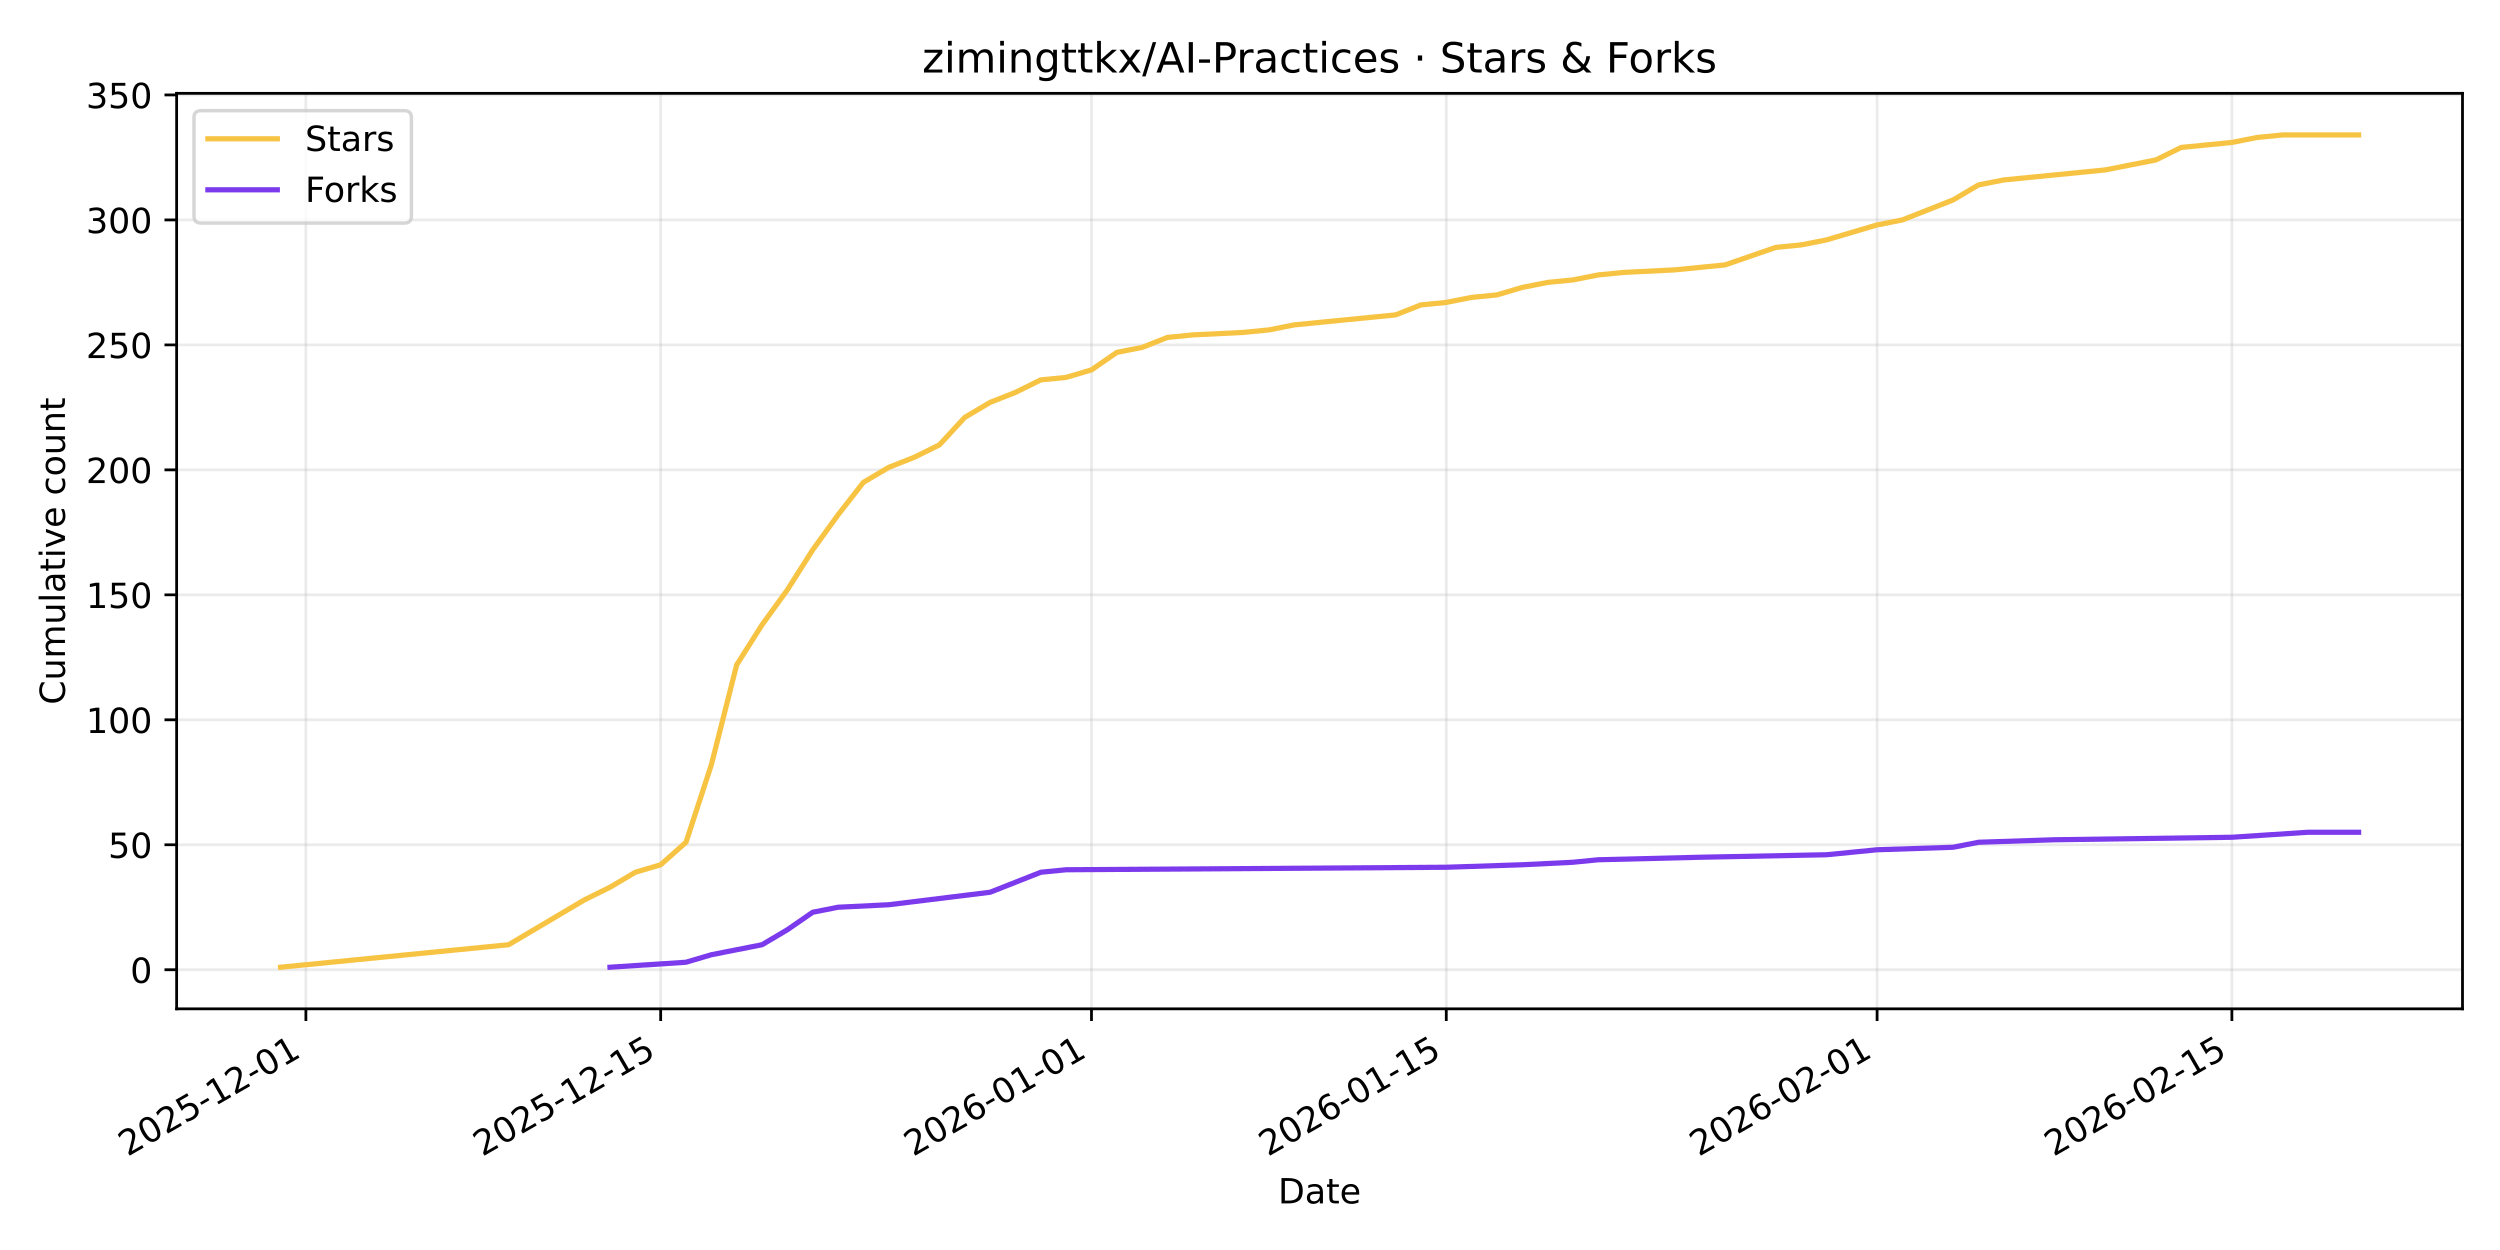
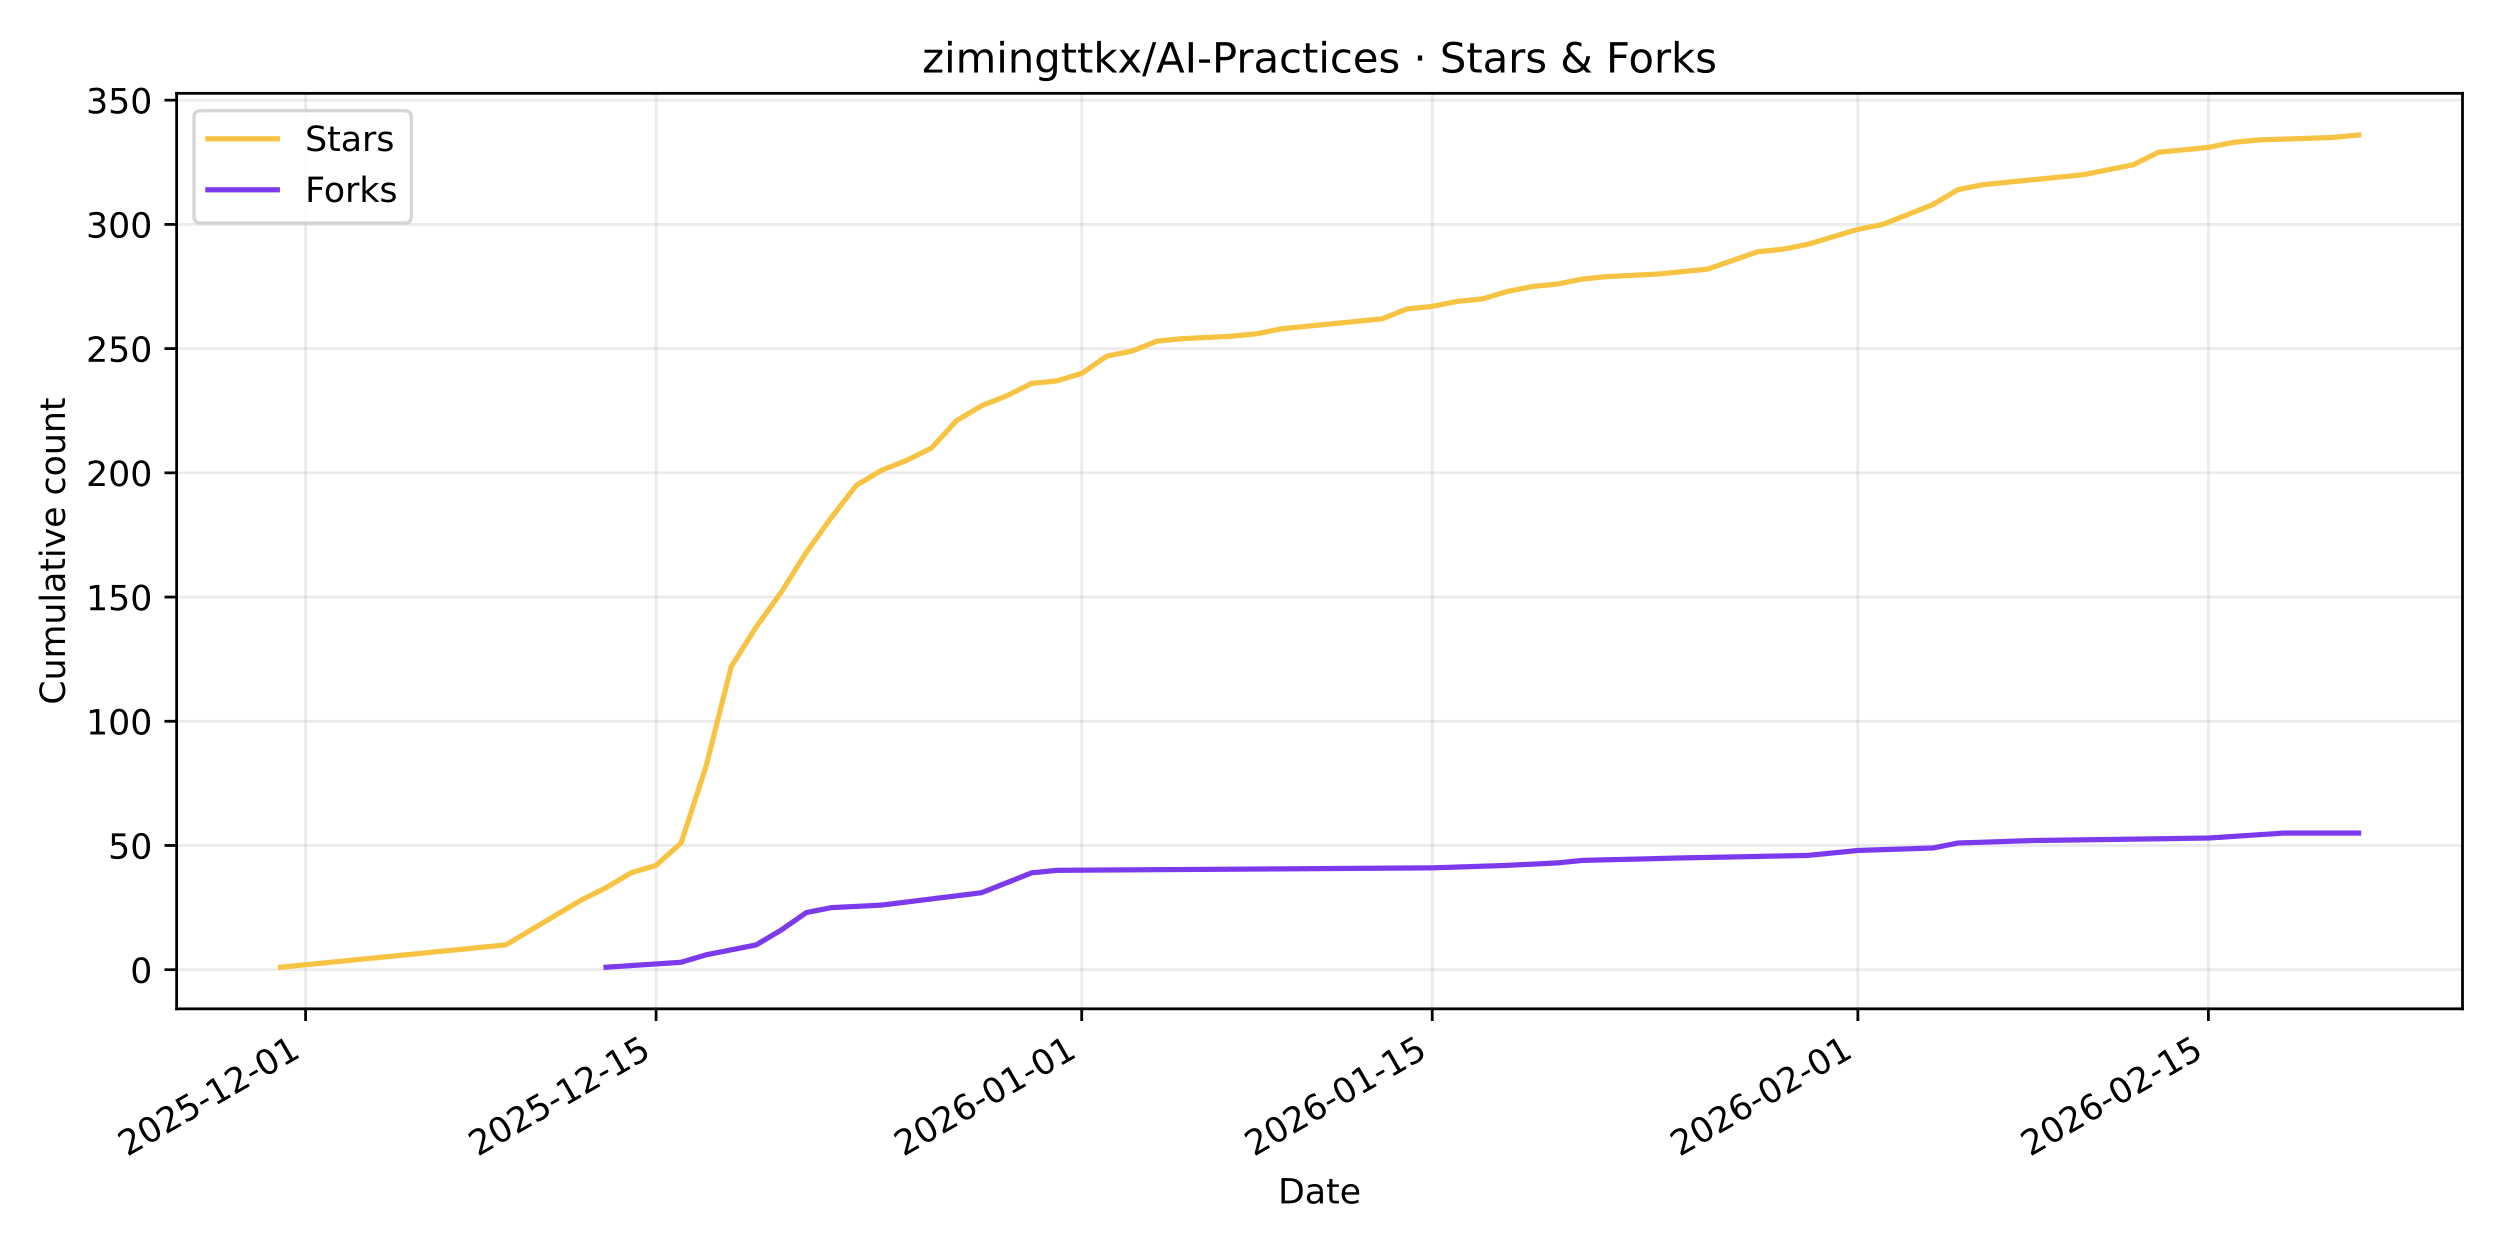
<svg xmlns="http://www.w3.org/2000/svg" xmlns:xlink="http://www.w3.org/1999/xlink" width="720pt" height="360pt" viewBox="0 0 720 360" version="1.1">
  <defs>
    <style type="text/css">*{stroke-linejoin: round; stroke-linecap: butt}</style>
  </defs>
  <g id="figure_1">
    <g id="patch_1">
      <path d="M 0 360  L 720 360  L 720 0  L 0 0  z " style="fill: #ffffff" />
    </g>
    <g id="axes_1">
      <g id="patch_2">
        <path d="M 50.87 290.545  L 709.2 290.545  L 709.2 26.88  L 50.87 26.88  z " style="fill: #ffffff" />
      </g>
      <g id="matplotlib.axis_1">
        <g id="xtick_1">
          <g id="line2d_1">
-             <path d="M 88.093 290.545  L 88.093 26.88  " clip-path="url(#pdc4b7990d6)" style="fill: none; stroke: #b0b0b0; stroke-opacity: 0.25; stroke-width: 0.8; stroke-linecap: square" />
+             <path d="M 88.005 290.545  L 88.005 26.88  " clip-path="url(#p6cd4d1881d)" style="fill: none; stroke: #b0b0b0; stroke-opacity: 0.25; stroke-width: 0.8; stroke-linecap: square" />
          </g>
          <g id="line2d_2">
            <defs>
-               <path id="m913121ca14" d="M 0 0  L 0 3.5  " style="stroke: #000000; stroke-width: 0.8" />
+               <path id="m846913c214" d="M 0 0  L 0 3.5  " style="stroke: #000000; stroke-width: 0.8" />
            </defs>
            <g>
-               <use xlink:href="#m913121ca14" x="88.093" y="290.545" style="stroke: #000000; stroke-width: 0.8" />
+               <use xlink:href="#m846913c214" x="88.005" y="290.545" style="stroke: #000000; stroke-width: 0.8" />
            </g>
          </g>
          <g id="text_1">
-             <g transform="translate(36.7232 333.1837) rotate(-30) scale(0.1 -0.1)">
+             <g transform="translate(36.63526 333.1837) rotate(-30) scale(0.1 -0.1)">
              <defs>
                <path id="DejaVuSans-32" d="M 1228 531  L 3431 531  L 3431 0  L 469 0  L 469 531  Q 828 903 1448 1529  Q 2069 2156 2228 2338  Q 2531 2678 2651 2914  Q 2772 3150 2772 3378  Q 2772 3750 2511 3984  Q 2250 4219 1831 4219  Q 1534 4219 1204 4116  Q 875 4013 500 3803  L 500 4441  Q 881 4594 1212 4672  Q 1544 4750 1819 4750  Q 2544 4750 2975 4387  Q 3406 4025 3406 3419  Q 3406 3131 3298 2873  Q 3191 2616 2906 2266  Q 2828 2175 2409 1742  Q 1991 1309 1228 531  z " transform="scale(0.015625)" />
                <path id="DejaVuSans-30" d="M 2034 4250  Q 1547 4250 1301 3770  Q 1056 3291 1056 2328  Q 1056 1369 1301 889  Q 1547 409 2034 409  Q 2525 409 2770 889  Q 3016 1369 3016 2328  Q 3016 3291 2770 3770  Q 2525 4250 2034 4250  z M 2034 4750  Q 2819 4750 3233 4129  Q 3647 3509 3647 2328  Q 3647 1150 3233 529  Q 2819 -91 2034 -91  Q 1250 -91 836 529  Q 422 1150 422 2328  Q 422 3509 836 4129  Q 1250 4750 2034 4750  z " transform="scale(0.015625)" />
                <path id="DejaVuSans-35" d="M 691 4666  L 3169 4666  L 3169 4134  L 1269 4134  L 1269 2991  Q 1406 3038 1543 3061  Q 1681 3084 1819 3084  Q 2600 3084 3056 2656  Q 3513 2228 3513 1497  Q 3513 744 3044 326  Q 2575 -91 1722 -91  Q 1428 -91 1123 -41  Q 819 9 494 109  L 494 744  Q 775 591 1075 516  Q 1375 441 1709 441  Q 2250 441 2565 725  Q 2881 1009 2881 1497  Q 2881 1984 2565 2268  Q 2250 2553 1709 2553  Q 1456 2553 1204 2497  Q 953 2441 691 2322  L 691 4666  z " transform="scale(0.015625)" />
                <path id="DejaVuSans-2d" d="M 313 2009  L 1997 2009  L 1997 1497  L 313 1497  L 313 2009  z " transform="scale(0.015625)" />
                <path id="DejaVuSans-31" d="M 794 531  L 1825 531  L 1825 4091  L 703 3866  L 703 4441  L 1819 4666  L 2450 4666  L 2450 531  L 3481 531  L 3481 0  L 794 0  L 794 531  z " transform="scale(0.015625)" />
              </defs>
              <use xlink:href="#DejaVuSans-32" />
              <use xlink:href="#DejaVuSans-30" transform="translate(63.62305 0)" />
              <use xlink:href="#DejaVuSans-32" transform="translate(127.2461 0)" />
              <use xlink:href="#DejaVuSans-35" transform="translate(190.8691 0)" />
              <use xlink:href="#DejaVuSans-2d" transform="translate(254.4922 0)" />
              <use xlink:href="#DejaVuSans-31" transform="translate(290.5762 0)" />
              <use xlink:href="#DejaVuSans-32" transform="translate(354.1992 0)" />
              <use xlink:href="#DejaVuSans-2d" transform="translate(417.8223 0)" />
              <use xlink:href="#DejaVuSans-30" transform="translate(453.9062 0)" />
              <use xlink:href="#DejaVuSans-31" transform="translate(517.5293 0)" />
            </g>
          </g>
        </g>
        <g id="xtick_2">
          <g id="line2d_3">
-             <path d="M 190.272 290.545  L 190.272 26.88  " clip-path="url(#pdc4b7990d6)" style="fill: none; stroke: #b0b0b0; stroke-opacity: 0.25; stroke-width: 0.8; stroke-linecap: square" />
+             <path d="M 188.953 290.545  L 188.953 26.88  " clip-path="url(#p6cd4d1881d)" style="fill: none; stroke: #b0b0b0; stroke-opacity: 0.25; stroke-width: 0.8; stroke-linecap: square" />
          </g>
          <g id="line2d_4">
            <g>
-               <use xlink:href="#m913121ca14" x="190.272" y="290.545" style="stroke: #000000; stroke-width: 0.8" />
+               <use xlink:href="#m846913c214" x="188.953" y="290.545" style="stroke: #000000; stroke-width: 0.8" />
            </g>
          </g>
          <g id="text_2">
-             <g transform="translate(138.903 333.1837) rotate(-30) scale(0.1 -0.1)">
+             <g transform="translate(137.584 333.1837) rotate(-30) scale(0.1 -0.1)">
              <use xlink:href="#DejaVuSans-32" />
              <use xlink:href="#DejaVuSans-30" transform="translate(63.62305 0)" />
              <use xlink:href="#DejaVuSans-32" transform="translate(127.2461 0)" />
              <use xlink:href="#DejaVuSans-35" transform="translate(190.8691 0)" />
              <use xlink:href="#DejaVuSans-2d" transform="translate(254.4922 0)" />
              <use xlink:href="#DejaVuSans-31" transform="translate(290.5762 0)" />
              <use xlink:href="#DejaVuSans-32" transform="translate(354.1992 0)" />
              <use xlink:href="#DejaVuSans-2d" transform="translate(417.8223 0)" />
              <use xlink:href="#DejaVuSans-31" transform="translate(453.9062 0)" />
              <use xlink:href="#DejaVuSans-35" transform="translate(517.5293 0)" />
            </g>
          </g>
        </g>
        <g id="xtick_3">
          <g id="line2d_5">
-             <path d="M 314.348 290.545  L 314.348 26.88  " clip-path="url(#pdc4b7990d6)" style="fill: none; stroke: #b0b0b0; stroke-opacity: 0.25; stroke-width: 0.8; stroke-linecap: square" />
+             <path d="M 311.534 290.545  L 311.534 26.88  " clip-path="url(#p6cd4d1881d)" style="fill: none; stroke: #b0b0b0; stroke-opacity: 0.25; stroke-width: 0.8; stroke-linecap: square" />
          </g>
          <g id="line2d_6">
            <g>
-               <use xlink:href="#m913121ca14" x="314.348" y="290.545" style="stroke: #000000; stroke-width: 0.8" />
+               <use xlink:href="#m846913c214" x="311.534" y="290.545" style="stroke: #000000; stroke-width: 0.8" />
            </g>
          </g>
          <g id="text_3">
-             <g transform="translate(262.9785 333.1837) rotate(-30) scale(0.1 -0.1)">
+             <g transform="translate(260.1646 333.1837) rotate(-30) scale(0.1 -0.1)">
              <defs>
                <path id="DejaVuSans-36" d="M 2113 2584  Q 1688 2584 1439 2293  Q 1191 2003 1191 1497  Q 1191 994 1439 701  Q 1688 409 2113 409  Q 2538 409 2786 701  Q 3034 994 3034 1497  Q 3034 2003 2786 2293  Q 2538 2584 2113 2584  z M 3366 4563  L 3366 3988  Q 3128 4100 2886 4159  Q 2644 4219 2406 4219  Q 1781 4219 1451 3797  Q 1122 3375 1075 2522  Q 1259 2794 1537 2939  Q 1816 3084 2150 3084  Q 2853 3084 3261 2657  Q 3669 2231 3669 1497  Q 3669 778 3244 343  Q 2819 -91 2113 -91  Q 1303 -91 875 529  Q 447 1150 447 2328  Q 447 3434 972 4092  Q 1497 4750 2381 4750  Q 2619 4750 2861 4703  Q 3103 4656 3366 4563  z " transform="scale(0.015625)" />
              </defs>
              <use xlink:href="#DejaVuSans-32" />
              <use xlink:href="#DejaVuSans-30" transform="translate(63.62305 0)" />
              <use xlink:href="#DejaVuSans-32" transform="translate(127.2461 0)" />
              <use xlink:href="#DejaVuSans-36" transform="translate(190.8691 0)" />
              <use xlink:href="#DejaVuSans-2d" transform="translate(254.4922 0)" />
              <use xlink:href="#DejaVuSans-30" transform="translate(290.5762 0)" />
              <use xlink:href="#DejaVuSans-31" transform="translate(354.1992 0)" />
              <use xlink:href="#DejaVuSans-2d" transform="translate(417.8223 0)" />
              <use xlink:href="#DejaVuSans-30" transform="translate(453.9062 0)" />
              <use xlink:href="#DejaVuSans-31" transform="translate(517.5293 0)" />
            </g>
          </g>
        </g>
        <g id="xtick_4">
          <g id="line2d_7">
-             <path d="M 416.528 290.545  L 416.528 26.88  " clip-path="url(#pdc4b7990d6)" style="fill: none; stroke: #b0b0b0; stroke-opacity: 0.25; stroke-width: 0.8; stroke-linecap: square" />
+             <path d="M 412.483 290.545  L 412.483 26.88  " clip-path="url(#p6cd4d1881d)" style="fill: none; stroke: #b0b0b0; stroke-opacity: 0.25; stroke-width: 0.8; stroke-linecap: square" />
          </g>
          <g id="line2d_8">
            <g>
-               <use xlink:href="#m913121ca14" x="416.528" y="290.545" style="stroke: #000000; stroke-width: 0.8" />
+               <use xlink:href="#m846913c214" x="412.483" y="290.545" style="stroke: #000000; stroke-width: 0.8" />
            </g>
          </g>
          <g id="text_4">
-             <g transform="translate(365.1583 333.1837) rotate(-30) scale(0.1 -0.1)">
+             <g transform="translate(361.1134 333.1837) rotate(-30) scale(0.1 -0.1)">
              <use xlink:href="#DejaVuSans-32" />
              <use xlink:href="#DejaVuSans-30" transform="translate(63.62305 0)" />
              <use xlink:href="#DejaVuSans-32" transform="translate(127.2461 0)" />
              <use xlink:href="#DejaVuSans-36" transform="translate(190.8691 0)" />
              <use xlink:href="#DejaVuSans-2d" transform="translate(254.4922 0)" />
              <use xlink:href="#DejaVuSans-30" transform="translate(290.5762 0)" />
              <use xlink:href="#DejaVuSans-31" transform="translate(354.1992 0)" />
              <use xlink:href="#DejaVuSans-2d" transform="translate(417.8223 0)" />
              <use xlink:href="#DejaVuSans-31" transform="translate(453.9062 0)" />
              <use xlink:href="#DejaVuSans-35" transform="translate(517.5293 0)" />
            </g>
          </g>
        </g>
        <g id="xtick_5">
          <g id="line2d_9">
-             <path d="M 540.603 290.545  L 540.603 26.88  " clip-path="url(#pdc4b7990d6)" style="fill: none; stroke: #b0b0b0; stroke-opacity: 0.25; stroke-width: 0.8; stroke-linecap: square" />
+             <path d="M 535.063 290.545  L 535.063 26.88  " clip-path="url(#p6cd4d1881d)" style="fill: none; stroke: #b0b0b0; stroke-opacity: 0.25; stroke-width: 0.8; stroke-linecap: square" />
          </g>
          <g id="line2d_10">
            <g>
-               <use xlink:href="#m913121ca14" x="540.603" y="290.545" style="stroke: #000000; stroke-width: 0.8" />
+               <use xlink:href="#m846913c214" x="535.063" y="290.545" style="stroke: #000000; stroke-width: 0.8" />
            </g>
          </g>
          <g id="text_5">
-             <g transform="translate(489.2338 333.1837) rotate(-30) scale(0.1 -0.1)">
+             <g transform="translate(483.694 333.1837) rotate(-30) scale(0.1 -0.1)">
              <use xlink:href="#DejaVuSans-32" />
              <use xlink:href="#DejaVuSans-30" transform="translate(63.62305 0)" />
              <use xlink:href="#DejaVuSans-32" transform="translate(127.2461 0)" />
              <use xlink:href="#DejaVuSans-36" transform="translate(190.8691 0)" />
              <use xlink:href="#DejaVuSans-2d" transform="translate(254.4922 0)" />
              <use xlink:href="#DejaVuSans-30" transform="translate(290.5762 0)" />
              <use xlink:href="#DejaVuSans-32" transform="translate(354.1992 0)" />
              <use xlink:href="#DejaVuSans-2d" transform="translate(417.8223 0)" />
              <use xlink:href="#DejaVuSans-30" transform="translate(453.9062 0)" />
              <use xlink:href="#DejaVuSans-31" transform="translate(517.5293 0)" />
            </g>
          </g>
        </g>
        <g id="xtick_6">
          <g id="line2d_11">
-             <path d="M 642.783 290.545  L 642.783 26.88  " clip-path="url(#pdc4b7990d6)" style="fill: none; stroke: #b0b0b0; stroke-opacity: 0.25; stroke-width: 0.8; stroke-linecap: square" />
+             <path d="M 636.012 290.545  L 636.012 26.88  " clip-path="url(#p6cd4d1881d)" style="fill: none; stroke: #b0b0b0; stroke-opacity: 0.25; stroke-width: 0.8; stroke-linecap: square" />
          </g>
          <g id="line2d_12">
            <g>
-               <use xlink:href="#m913121ca14" x="642.783" y="290.545" style="stroke: #000000; stroke-width: 0.8" />
+               <use xlink:href="#m846913c214" x="636.012" y="290.545" style="stroke: #000000; stroke-width: 0.8" />
            </g>
          </g>
          <g id="text_6">
-             <g transform="translate(591.4137 333.1837) rotate(-30) scale(0.1 -0.1)">
+             <g transform="translate(584.6427 333.1837) rotate(-30) scale(0.1 -0.1)">
              <use xlink:href="#DejaVuSans-32" />
              <use xlink:href="#DejaVuSans-30" transform="translate(63.62305 0)" />
              <use xlink:href="#DejaVuSans-32" transform="translate(127.2461 0)" />
              <use xlink:href="#DejaVuSans-36" transform="translate(190.8691 0)" />
              <use xlink:href="#DejaVuSans-2d" transform="translate(254.4922 0)" />
              <use xlink:href="#DejaVuSans-30" transform="translate(290.5762 0)" />
              <use xlink:href="#DejaVuSans-32" transform="translate(354.1992 0)" />
              <use xlink:href="#DejaVuSans-2d" transform="translate(417.8223 0)" />
              <use xlink:href="#DejaVuSans-31" transform="translate(453.9062 0)" />
              <use xlink:href="#DejaVuSans-35" transform="translate(517.5293 0)" />
            </g>
          </g>
        </g>
        <g id="text_7">
          <g transform="translate(368.0842 346.5832) scale(0.1 -0.1)">
            <defs>
              <path id="DejaVuSans-44" d="M 1259 4147  L 1259 519  L 2022 519  Q 2988 519 3436 956  Q 3884 1394 3884 2338  Q 3884 3275 3436 3711  Q 2988 4147 2022 4147  L 1259 4147  z M 628 4666  L 1925 4666  Q 3281 4666 3915 4102  Q 4550 3538 4550 2338  Q 4550 1131 3912 565  Q 3275 0 1925 0  L 628 0  L 628 4666  z " transform="scale(0.015625)" />
              <path id="DejaVuSans-61" d="M 2194 1759  Q 1497 1759 1228 1600  Q 959 1441 959 1056  Q 959 750 1161 570  Q 1363 391 1709 391  Q 2188 391 2477 730  Q 2766 1069 2766 1631  L 2766 1759  L 2194 1759  z M 3341 1997  L 3341 0  L 2766 0  L 2766 531  Q 2569 213 2275 61  Q 1981 -91 1556 -91  Q 1019 -91 701 211  Q 384 513 384 1019  Q 384 1609 779 1909  Q 1175 2209 1959 2209  L 2766 2209  L 2766 2266  Q 2766 2663 2505 2880  Q 2244 3097 1772 3097  Q 1472 3097 1187 3025  Q 903 2953 641 2809  L 641 3341  Q 956 3463 1253 3523  Q 1550 3584 1831 3584  Q 2591 3584 2966 3190  Q 3341 2797 3341 1997  z " transform="scale(0.015625)" />
              <path id="DejaVuSans-74" d="M 1172 4494  L 1172 3500  L 2356 3500  L 2356 3053  L 1172 3053  L 1172 1153  Q 1172 725 1289 603  Q 1406 481 1766 481  L 2356 481  L 2356 0  L 1766 0  Q 1100 0 847 248  Q 594 497 594 1153  L 594 3053  L 172 3053  L 172 3500  L 594 3500  L 594 4494  L 1172 4494  z " transform="scale(0.015625)" />
              <path id="DejaVuSans-65" d="M 3597 1894  L 3597 1613  L 953 1613  Q 991 1019 1311 708  Q 1631 397 2203 397  Q 2534 397 2845 478  Q 3156 559 3463 722  L 3463 178  Q 3153 47 2828 -22  Q 2503 -91 2169 -91  Q 1331 -91 842 396  Q 353 884 353 1716  Q 353 2575 817 3079  Q 1281 3584 2069 3584  Q 2775 3584 3186 3129  Q 3597 2675 3597 1894  z M 3022 2063  Q 3016 2534 2758 2815  Q 2500 3097 2075 3097  Q 1594 3097 1305 2825  Q 1016 2553 972 2059  L 3022 2063  z " transform="scale(0.015625)" />
            </defs>
            <use xlink:href="#DejaVuSans-44" />
            <use xlink:href="#DejaVuSans-61" transform="translate(77.00195 0)" />
            <use xlink:href="#DejaVuSans-74" transform="translate(138.2812 0)" />
            <use xlink:href="#DejaVuSans-65" transform="translate(177.4902 0)" />
          </g>
        </g>
      </g>
      <g id="matplotlib.axis_2">
        <g id="ytick_1">
          <g id="line2d_13">
-             <path d="M 50.87 279.28  L 709.2 279.28  " clip-path="url(#pdc4b7990d6)" style="fill: none; stroke: #b0b0b0; stroke-opacity: 0.25; stroke-width: 0.8; stroke-linecap: square" />
+             <path d="M 50.87 279.276  L 709.2 279.276  " clip-path="url(#p6cd4d1881d)" style="fill: none; stroke: #b0b0b0; stroke-opacity: 0.25; stroke-width: 0.8; stroke-linecap: square" />
          </g>
          <g id="line2d_14">
            <defs>
-               <path id="mefc7deb203" d="M 0 0  L -3.5 0  " style="stroke: #000000; stroke-width: 0.8" />
+               <path id="m0757a64e01" d="M 0 0  L -3.5 0  " style="stroke: #000000; stroke-width: 0.8" />
            </defs>
            <g>
-               <use xlink:href="#mefc7deb203" x="50.87" y="279.28" style="stroke: #000000; stroke-width: 0.8" />
+               <use xlink:href="#m0757a64e01" x="50.87" y="279.276" style="stroke: #000000; stroke-width: 0.8" />
            </g>
          </g>
          <g id="text_8">
-             <g transform="translate(37.5075 283.0797) scale(0.1 -0.1)">
+             <g transform="translate(37.5075 283.0754) scale(0.1 -0.1)">
              <use xlink:href="#DejaVuSans-30" />
            </g>
          </g>
        </g>
        <g id="ytick_2">
          <g id="line2d_15">
-             <path d="M 50.87 243.29  L 709.2 243.29  " clip-path="url(#pdc4b7990d6)" style="fill: none; stroke: #b0b0b0; stroke-opacity: 0.25; stroke-width: 0.8; stroke-linecap: square" />
+             <path d="M 50.87 243.501  L 709.2 243.501  " clip-path="url(#p6cd4d1881d)" style="fill: none; stroke: #b0b0b0; stroke-opacity: 0.25; stroke-width: 0.8; stroke-linecap: square" />
          </g>
          <g id="line2d_16">
            <g>
-               <use xlink:href="#mefc7deb203" x="50.87" y="243.29" style="stroke: #000000; stroke-width: 0.8" />
+               <use xlink:href="#m0757a64e01" x="50.87" y="243.501" style="stroke: #000000; stroke-width: 0.8" />
            </g>
          </g>
          <g id="text_9">
-             <g transform="translate(31.145 247.0893) scale(0.1 -0.1)">
+             <g transform="translate(31.145 247.2999) scale(0.1 -0.1)">
              <use xlink:href="#DejaVuSans-35" />
              <use xlink:href="#DejaVuSans-30" transform="translate(63.62305 0)" />
            </g>
          </g>
        </g>
        <g id="ytick_3">
          <g id="line2d_17">
-             <path d="M 50.87 207.3  L 709.2 207.3  " clip-path="url(#pdc4b7990d6)" style="fill: none; stroke: #b0b0b0; stroke-opacity: 0.25; stroke-width: 0.8; stroke-linecap: square" />
+             <path d="M 50.87 207.725  L 709.2 207.725  " clip-path="url(#p6cd4d1881d)" style="fill: none; stroke: #b0b0b0; stroke-opacity: 0.25; stroke-width: 0.8; stroke-linecap: square" />
          </g>
          <g id="line2d_18">
            <g>
-               <use xlink:href="#mefc7deb203" x="50.87" y="207.3" style="stroke: #000000; stroke-width: 0.8" />
+               <use xlink:href="#m0757a64e01" x="50.87" y="207.725" style="stroke: #000000; stroke-width: 0.8" />
            </g>
          </g>
          <g id="text_10">
-             <g transform="translate(24.7825 211.099) scale(0.1 -0.1)">
+             <g transform="translate(24.7825 211.5244) scale(0.1 -0.1)">
              <use xlink:href="#DejaVuSans-31" />
              <use xlink:href="#DejaVuSans-30" transform="translate(63.62305 0)" />
              <use xlink:href="#DejaVuSans-30" transform="translate(127.2461 0)" />
            </g>
          </g>
        </g>
        <g id="ytick_4">
          <g id="line2d_19">
-             <path d="M 50.87 171.309  L 709.2 171.309  " clip-path="url(#pdc4b7990d6)" style="fill: none; stroke: #b0b0b0; stroke-opacity: 0.25; stroke-width: 0.8; stroke-linecap: square" />
+             <path d="M 50.87 171.95  L 709.2 171.95  " clip-path="url(#p6cd4d1881d)" style="fill: none; stroke: #b0b0b0; stroke-opacity: 0.25; stroke-width: 0.8; stroke-linecap: square" />
          </g>
          <g id="line2d_20">
            <g>
-               <use xlink:href="#mefc7deb203" x="50.87" y="171.309" style="stroke: #000000; stroke-width: 0.8" />
+               <use xlink:href="#m0757a64e01" x="50.87" y="171.95" style="stroke: #000000; stroke-width: 0.8" />
            </g>
          </g>
          <g id="text_11">
-             <g transform="translate(24.7825 175.1086) scale(0.1 -0.1)">
+             <g transform="translate(24.7825 175.7489) scale(0.1 -0.1)">
              <use xlink:href="#DejaVuSans-31" />
              <use xlink:href="#DejaVuSans-35" transform="translate(63.62305 0)" />
              <use xlink:href="#DejaVuSans-30" transform="translate(127.2461 0)" />
            </g>
          </g>
        </g>
        <g id="ytick_5">
          <g id="line2d_21">
-             <path d="M 50.87 135.319  L 709.2 135.319  " clip-path="url(#pdc4b7990d6)" style="fill: none; stroke: #b0b0b0; stroke-opacity: 0.25; stroke-width: 0.8; stroke-linecap: square" />
+             <path d="M 50.87 136.174  L 709.2 136.174  " clip-path="url(#p6cd4d1881d)" style="fill: none; stroke: #b0b0b0; stroke-opacity: 0.25; stroke-width: 0.8; stroke-linecap: square" />
          </g>
          <g id="line2d_22">
            <g>
-               <use xlink:href="#mefc7deb203" x="50.87" y="135.319" style="stroke: #000000; stroke-width: 0.8" />
+               <use xlink:href="#m0757a64e01" x="50.87" y="136.174" style="stroke: #000000; stroke-width: 0.8" />
            </g>
          </g>
          <g id="text_12">
-             <g transform="translate(24.7825 139.1182) scale(0.1 -0.1)">
+             <g transform="translate(24.7825 139.9734) scale(0.1 -0.1)">
              <use xlink:href="#DejaVuSans-32" />
              <use xlink:href="#DejaVuSans-30" transform="translate(63.62305 0)" />
              <use xlink:href="#DejaVuSans-30" transform="translate(127.2461 0)" />
            </g>
          </g>
        </g>
        <g id="ytick_6">
          <g id="line2d_23">
-             <path d="M 50.87 99.329  L 709.2 99.329  " clip-path="url(#pdc4b7990d6)" style="fill: none; stroke: #b0b0b0; stroke-opacity: 0.25; stroke-width: 0.8; stroke-linecap: square" />
+             <path d="M 50.87 100.399  L 709.2 100.399  " clip-path="url(#p6cd4d1881d)" style="fill: none; stroke: #b0b0b0; stroke-opacity: 0.25; stroke-width: 0.8; stroke-linecap: square" />
          </g>
          <g id="line2d_24">
            <g>
-               <use xlink:href="#mefc7deb203" x="50.87" y="99.329" style="stroke: #000000; stroke-width: 0.8" />
+               <use xlink:href="#m0757a64e01" x="50.87" y="100.399" style="stroke: #000000; stroke-width: 0.8" />
            </g>
          </g>
          <g id="text_13">
-             <g transform="translate(24.7825 103.1278) scale(0.1 -0.1)">
+             <g transform="translate(24.7825 104.1979) scale(0.1 -0.1)">
              <use xlink:href="#DejaVuSans-32" />
              <use xlink:href="#DejaVuSans-35" transform="translate(63.62305 0)" />
              <use xlink:href="#DejaVuSans-30" transform="translate(127.2461 0)" />
            </g>
          </g>
        </g>
        <g id="ytick_7">
          <g id="line2d_25">
-             <path d="M 50.87 63.338  L 709.2 63.338  " clip-path="url(#pdc4b7990d6)" style="fill: none; stroke: #b0b0b0; stroke-opacity: 0.25; stroke-width: 0.8; stroke-linecap: square" />
+             <path d="M 50.87 64.623  L 709.2 64.623  " clip-path="url(#p6cd4d1881d)" style="fill: none; stroke: #b0b0b0; stroke-opacity: 0.25; stroke-width: 0.8; stroke-linecap: square" />
          </g>
          <g id="line2d_26">
            <g>
-               <use xlink:href="#mefc7deb203" x="50.87" y="63.338" style="stroke: #000000; stroke-width: 0.8" />
+               <use xlink:href="#m0757a64e01" x="50.87" y="64.623" style="stroke: #000000; stroke-width: 0.8" />
            </g>
          </g>
          <g id="text_14">
-             <g transform="translate(24.7825 67.13747) scale(0.1 -0.1)">
+             <g transform="translate(24.7825 68.42238) scale(0.1 -0.1)">
              <defs>
                <path id="DejaVuSans-33" d="M 2597 2516  Q 3050 2419 3304 2112  Q 3559 1806 3559 1356  Q 3559 666 3084 287  Q 2609 -91 1734 -91  Q 1441 -91 1130 -33  Q 819 25 488 141  L 488 750  Q 750 597 1062 519  Q 1375 441 1716 441  Q 2309 441 2620 675  Q 2931 909 2931 1356  Q 2931 1769 2642 2001  Q 2353 2234 1838 2234  L 1294 2234  L 1294 2753  L 1863 2753  Q 2328 2753 2575 2939  Q 2822 3125 2822 3475  Q 2822 3834 2567 4026  Q 2313 4219 1838 4219  Q 1578 4219 1281 4162  Q 984 4106 628 3988  L 628 4550  Q 988 4650 1302 4700  Q 1616 4750 1894 4750  Q 2613 4750 3031 4423  Q 3450 4097 3450 3541  Q 3450 3153 3228 2886  Q 3006 2619 2597 2516  z " transform="scale(0.015625)" />
              </defs>
              <use xlink:href="#DejaVuSans-33" />
              <use xlink:href="#DejaVuSans-30" transform="translate(63.62305 0)" />
              <use xlink:href="#DejaVuSans-30" transform="translate(127.2461 0)" />
            </g>
          </g>
        </g>
        <g id="ytick_8">
          <g id="line2d_27">
-             <path d="M 50.87 27.348  L 709.2 27.348  " clip-path="url(#pdc4b7990d6)" style="fill: none; stroke: #b0b0b0; stroke-opacity: 0.25; stroke-width: 0.8; stroke-linecap: square" />
+             <path d="M 50.87 28.848  L 709.2 28.848  " clip-path="url(#p6cd4d1881d)" style="fill: none; stroke: #b0b0b0; stroke-opacity: 0.25; stroke-width: 0.8; stroke-linecap: square" />
          </g>
          <g id="line2d_28">
            <g>
-               <use xlink:href="#mefc7deb203" x="50.87" y="27.348" style="stroke: #000000; stroke-width: 0.8" />
+               <use xlink:href="#m0757a64e01" x="50.87" y="28.848" style="stroke: #000000; stroke-width: 0.8" />
            </g>
          </g>
          <g id="text_15">
-             <g transform="translate(24.7825 31.14709) scale(0.1 -0.1)">
+             <g transform="translate(24.7825 32.64687) scale(0.1 -0.1)">
              <use xlink:href="#DejaVuSans-33" />
              <use xlink:href="#DejaVuSans-35" transform="translate(63.62305 0)" />
              <use xlink:href="#DejaVuSans-30" transform="translate(127.2461 0)" />
            </g>
          </g>
        </g>
        <g id="text_16">
          <g transform="translate(18.70281 202.9455) rotate(-90) scale(0.1 -0.1)">
            <defs>
              <path id="DejaVuSans-43" d="M 4122 4306  L 4122 3641  Q 3803 3938 3442 4084  Q 3081 4231 2675 4231  Q 1875 4231 1450 3742  Q 1025 3253 1025 2328  Q 1025 1406 1450 917  Q 1875 428 2675 428  Q 3081 428 3442 575  Q 3803 722 4122 1019  L 4122 359  Q 3791 134 3420 21  Q 3050 -91 2638 -91  Q 1578 -91 968 557  Q 359 1206 359 2328  Q 359 3453 968 4101  Q 1578 4750 2638 4750  Q 3056 4750 3426 4639  Q 3797 4528 4122 4306  z " transform="scale(0.015625)" />
              <path id="DejaVuSans-75" d="M 544 1381  L 544 3500  L 1119 3500  L 1119 1403  Q 1119 906 1312 657  Q 1506 409 1894 409  Q 2359 409 2629 706  Q 2900 1003 2900 1516  L 2900 3500  L 3475 3500  L 3475 0  L 2900 0  L 2900 538  Q 2691 219 2414 64  Q 2138 -91 1772 -91  Q 1169 -91 856 284  Q 544 659 544 1381  z M 1991 3584  L 1991 3584  z " transform="scale(0.015625)" />
              <path id="DejaVuSans-6d" d="M 3328 2828  Q 3544 3216 3844 3400  Q 4144 3584 4550 3584  Q 5097 3584 5394 3201  Q 5691 2819 5691 2113  L 5691 0  L 5113 0  L 5113 2094  Q 5113 2597 4934 2840  Q 4756 3084 4391 3084  Q 3944 3084 3684 2787  Q 3425 2491 3425 1978  L 3425 0  L 2847 0  L 2847 2094  Q 2847 2600 2669 2842  Q 2491 3084 2119 3084  Q 1678 3084 1418 2786  Q 1159 2488 1159 1978  L 1159 0  L 581 0  L 581 3500  L 1159 3500  L 1159 2956  Q 1356 3278 1631 3431  Q 1906 3584 2284 3584  Q 2666 3584 2933 3390  Q 3200 3197 3328 2828  z " transform="scale(0.015625)" />
              <path id="DejaVuSans-6c" d="M 603 4863  L 1178 4863  L 1178 0  L 603 0  L 603 4863  z " transform="scale(0.015625)" />
              <path id="DejaVuSans-69" d="M 603 3500  L 1178 3500  L 1178 0  L 603 0  L 603 3500  z M 603 4863  L 1178 4863  L 1178 4134  L 603 4134  L 603 4863  z " transform="scale(0.015625)" />
              <path id="DejaVuSans-76" d="M 191 3500  L 800 3500  L 1894 563  L 2988 3500  L 3597 3500  L 2284 0  L 1503 0  L 191 3500  z " transform="scale(0.015625)" />
              <path id="DejaVuSans-20" transform="scale(0.015625)" />
              <path id="DejaVuSans-63" d="M 3122 3366  L 3122 2828  Q 2878 2963 2633 3030  Q 2388 3097 2138 3097  Q 1578 3097 1268 2742  Q 959 2388 959 1747  Q 959 1106 1268 751  Q 1578 397 2138 397  Q 2388 397 2633 464  Q 2878 531 3122 666  L 3122 134  Q 2881 22 2623 -34  Q 2366 -91 2075 -91  Q 1284 -91 818 406  Q 353 903 353 1747  Q 353 2603 823 3093  Q 1294 3584 2113 3584  Q 2378 3584 2631 3529  Q 2884 3475 3122 3366  z " transform="scale(0.015625)" />
              <path id="DejaVuSans-6f" d="M 1959 3097  Q 1497 3097 1228 2736  Q 959 2375 959 1747  Q 959 1119 1226 758  Q 1494 397 1959 397  Q 2419 397 2687 759  Q 2956 1122 2956 1747  Q 2956 2369 2687 2733  Q 2419 3097 1959 3097  z M 1959 3584  Q 2709 3584 3137 3096  Q 3566 2609 3566 1747  Q 3566 888 3137 398  Q 2709 -91 1959 -91  Q 1206 -91 779 398  Q 353 888 353 1747  Q 353 2609 779 3096  Q 1206 3584 1959 3584  z " transform="scale(0.015625)" />
              <path id="DejaVuSans-6e" d="M 3513 2113  L 3513 0  L 2938 0  L 2938 2094  Q 2938 2591 2744 2837  Q 2550 3084 2163 3084  Q 1697 3084 1428 2787  Q 1159 2491 1159 1978  L 1159 0  L 581 0  L 581 3500  L 1159 3500  L 1159 2956  Q 1366 3272 1645 3428  Q 1925 3584 2291 3584  Q 2894 3584 3203 3211  Q 3513 2838 3513 2113  z " transform="scale(0.015625)" />
            </defs>
            <use xlink:href="#DejaVuSans-43" />
            <use xlink:href="#DejaVuSans-75" transform="translate(69.82422 0)" />
            <use xlink:href="#DejaVuSans-6d" transform="translate(133.2031 0)" />
            <use xlink:href="#DejaVuSans-75" transform="translate(230.6152 0)" />
            <use xlink:href="#DejaVuSans-6c" transform="translate(293.9941 0)" />
            <use xlink:href="#DejaVuSans-61" transform="translate(321.7773 0)" />
            <use xlink:href="#DejaVuSans-74" transform="translate(383.0566 0)" />
            <use xlink:href="#DejaVuSans-69" transform="translate(422.2656 0)" />
            <use xlink:href="#DejaVuSans-76" transform="translate(450.0488 0)" />
            <use xlink:href="#DejaVuSans-65" transform="translate(509.2285 0)" />
            <use xlink:href="#DejaVuSans-20" transform="translate(570.752 0)" />
            <use xlink:href="#DejaVuSans-63" transform="translate(602.5391 0)" />
            <use xlink:href="#DejaVuSans-6f" transform="translate(657.5195 0)" />
            <use xlink:href="#DejaVuSans-75" transform="translate(718.7012 0)" />
            <use xlink:href="#DejaVuSans-6e" transform="translate(782.0801 0)" />
            <use xlink:href="#DejaVuSans-74" transform="translate(845.459 0)" />
          </g>
        </g>
      </g>
      <g id="line2d_29">
-         <path d="M 80.794 278.561  L 88.093 277.841  L 95.391 277.121  L 102.69 276.401  L 109.988 275.681  L 117.287 274.962  L 124.585 274.242  L 131.884 273.522  L 139.183 272.802  L 146.481 272.082  L 161.078 263.445  L 168.377 259.126  L 175.675 255.527  L 182.974 251.208  L 190.272 249.049  L 197.571 242.57  L 204.87 220.256  L 212.168 191.464  L 219.467 179.947  L 226.765 169.87  L 234.064 158.353  L 241.362 148.276  L 248.661 138.918  L 255.96 134.599  L 263.258 131.72  L 270.557 128.121  L 277.855 120.203  L 285.154 115.884  L 292.452 113.005  L 299.751 109.406  L 307.049 108.686  L 314.348 106.527  L 321.647 101.488  L 328.945 100.048  L 336.244 97.169  L 343.542 96.449  L 358.139 95.73  L 365.438 95.01  L 372.736 93.57  L 380.035 92.85  L 394.632 91.411  L 401.931 90.691  L 409.229 87.812  L 416.528 87.092  L 423.826 85.652  L 431.125 84.932  L 438.423 82.773  L 445.722 81.333  L 453.021 80.614  L 460.319 79.174  L 467.618 78.454  L 482.215 77.734  L 496.812 76.295  L 511.409 71.256  L 518.708 70.536  L 526.006 69.097  L 533.305 66.937  L 540.603 64.778  L 547.902 63.338  L 555.2 60.459  L 562.499 57.58  L 569.798 53.261  L 577.096 51.821  L 584.395 51.102  L 598.992 49.662  L 606.29 48.942  L 620.887 46.063  L 628.186 42.464  L 642.783 41.024  L 650.082 39.585  L 657.38 38.865  L 679.276 38.865  " clip-path="url(#pdc4b7990d6)" style="fill: none; stroke: #f6c343; stroke-width: 1.5; stroke-linecap: square" />
+         <path d="M 80.794 278.561  L 88.005 277.845  L 95.215 277.13  L 102.426 276.414  L 109.637 275.699  L 116.847 274.983  L 124.058 274.268  L 131.268 273.552  L 138.479 272.837  L 145.69 272.121  L 160.111 263.535  L 167.322 259.242  L 174.532 255.664  L 181.743 251.371  L 188.953 249.225  L 196.164 242.785  L 203.375 220.604  L 210.585 191.984  L 217.796 180.536  L 225.007 170.519  L 232.217 159.07  L 239.428 149.053  L 246.638 139.752  L 253.849 135.459  L 261.06 132.597  L 268.27 129.019  L 275.481 121.148  L 282.692 116.855  L 289.902 113.993  L 297.113 110.416  L 304.323 109.7  L 311.534 107.554  L 318.745 102.545  L 325.955 101.114  L 333.166 98.252  L 340.377 97.537  L 354.798 96.821  L 362.008 96.106  L 369.219 94.675  L 376.43 93.959  L 390.851 92.528  L 398.062 91.813  L 405.272 88.95  L 412.483 88.235  L 419.693 86.804  L 426.904 86.088  L 434.115 83.942  L 441.325 82.511  L 448.536 81.795  L 455.747 80.364  L 462.957 79.649  L 477.378 78.933  L 491.8 77.502  L 506.221 72.494  L 513.432 71.778  L 520.642 70.347  L 527.853 68.201  L 535.063 66.054  L 542.274 64.623  L 549.485 61.761  L 556.695 58.899  L 563.906 54.606  L 571.117 53.175  L 578.327 52.459  L 592.748 51.028  L 599.959 50.313  L 614.38 47.451  L 621.591 43.873  L 636.012 42.442  L 643.223 41.011  L 650.433 40.296  L 672.065 39.58  L 679.276 38.865  " clip-path="url(#p6cd4d1881d)" style="fill: none; stroke: #f6c343; stroke-width: 1.5; stroke-linecap: square" />
      </g>
      <g id="line2d_30">
-         <path d="M 175.675 278.561  L 197.571 277.121  L 204.87 274.962  L 212.168 273.522  L 219.467 272.082  L 226.765 267.764  L 234.064 262.725  L 241.362 261.285  L 255.96 260.565  L 285.154 256.966  L 292.452 254.087  L 299.751 251.208  L 307.049 250.488  L 416.528 249.768  L 438.423 249.049  L 453.021 248.329  L 460.319 247.609  L 489.513 246.889  L 526.006 246.169  L 533.305 245.45  L 540.603 244.73  L 562.499 244.01  L 569.798 242.57  L 591.693 241.85  L 642.783 241.131  L 664.679 239.691  L 679.276 239.691  " clip-path="url(#pdc4b7990d6)" style="fill: none; stroke: #7c3aed; stroke-width: 1.5; stroke-linecap: square" />
+         <path d="M 174.532 278.561  L 196.164 277.13  L 203.375 274.983  L 210.585 273.552  L 217.796 272.121  L 225.007 267.828  L 232.217 262.819  L 239.428 261.388  L 253.849 260.673  L 282.692 257.095  L 289.902 254.233  L 297.113 251.371  L 304.323 250.656  L 412.483 249.94  L 434.115 249.225  L 448.536 248.509  L 455.747 247.794  L 484.589 247.078  L 520.642 246.363  L 527.853 245.647  L 535.063 244.932  L 556.695 244.216  L 563.906 242.785  L 585.538 242.07  L 636.012 241.354  L 657.644 239.923  L 679.276 239.923  " clip-path="url(#p6cd4d1881d)" style="fill: none; stroke: #7c3aed; stroke-width: 1.5; stroke-linecap: square" />
      </g>
      <g id="patch_3">
        <path d="M 50.87 290.545  L 50.87 26.88  " style="fill: none; stroke: #000000; stroke-width: 0.8; stroke-linejoin: miter; stroke-linecap: square" />
      </g>
      <g id="patch_4">
        <path d="M 709.2 290.545  L 709.2 26.88  " style="fill: none; stroke: #000000; stroke-width: 0.8; stroke-linejoin: miter; stroke-linecap: square" />
      </g>
      <g id="patch_5">
        <path d="M 50.87 290.545  L 709.2 290.545  " style="fill: none; stroke: #000000; stroke-width: 0.8; stroke-linejoin: miter; stroke-linecap: square" />
      </g>
      <g id="patch_6">
        <path d="M 50.87 26.88  L 709.2 26.88  " style="fill: none; stroke: #000000; stroke-width: 0.8; stroke-linejoin: miter; stroke-linecap: square" />
      </g>
      <g id="text_17">
        <g transform="translate(265.6 20.88) scale(0.12 -0.12)">
          <defs>
            <path id="DejaVuSans-7a" d="M 353 3500  L 3084 3500  L 3084 2975  L 922 459  L 3084 459  L 3084 0  L 275 0  L 275 525  L 2438 3041  L 353 3041  L 353 3500  z " transform="scale(0.015625)" />
            <path id="DejaVuSans-67" d="M 2906 1791  Q 2906 2416 2648 2759  Q 2391 3103 1925 3103  Q 1463 3103 1205 2759  Q 947 2416 947 1791  Q 947 1169 1205 825  Q 1463 481 1925 481  Q 2391 481 2648 825  Q 2906 1169 2906 1791  z M 3481 434  Q 3481 -459 3084 -895  Q 2688 -1331 1869 -1331  Q 1566 -1331 1297 -1286  Q 1028 -1241 775 -1147  L 775 -588  Q 1028 -725 1275 -790  Q 1522 -856 1778 -856  Q 2344 -856 2625 -561  Q 2906 -266 2906 331  L 2906 616  Q 2728 306 2450 153  Q 2172 0 1784 0  Q 1141 0 747 490  Q 353 981 353 1791  Q 353 2603 747 3093  Q 1141 3584 1784 3584  Q 2172 3584 2450 3431  Q 2728 3278 2906 2969  L 2906 3500  L 3481 3500  L 3481 434  z " transform="scale(0.015625)" />
            <path id="DejaVuSans-6b" d="M 581 4863  L 1159 4863  L 1159 1991  L 2875 3500  L 3609 3500  L 1753 1863  L 3688 0  L 2938 0  L 1159 1709  L 1159 0  L 581 0  L 581 4863  z " transform="scale(0.015625)" />
            <path id="DejaVuSans-78" d="M 3513 3500  L 2247 1797  L 3578 0  L 2900 0  L 1881 1375  L 863 0  L 184 0  L 1544 1831  L 300 3500  L 978 3500  L 1906 2253  L 2834 3500  L 3513 3500  z " transform="scale(0.015625)" />
            <path id="DejaVuSans-2f" d="M 1625 4666  L 2156 4666  L 531 -594  L 0 -594  L 1625 4666  z " transform="scale(0.015625)" />
            <path id="DejaVuSans-41" d="M 2188 4044  L 1331 1722  L 3047 1722  L 2188 4044  z M 1831 4666  L 2547 4666  L 4325 0  L 3669 0  L 3244 1197  L 1141 1197  L 716 0  L 50 0  L 1831 4666  z " transform="scale(0.015625)" />
            <path id="DejaVuSans-49" d="M 628 4666  L 1259 4666  L 1259 0  L 628 0  L 628 4666  z " transform="scale(0.015625)" />
            <path id="DejaVuSans-50" d="M 1259 4147  L 1259 2394  L 2053 2394  Q 2494 2394 2734 2622  Q 2975 2850 2975 3272  Q 2975 3691 2734 3919  Q 2494 4147 2053 4147  L 1259 4147  z M 628 4666  L 2053 4666  Q 2838 4666 3239 4311  Q 3641 3956 3641 3272  Q 3641 2581 3239 2228  Q 2838 1875 2053 1875  L 1259 1875  L 1259 0  L 628 0  L 628 4666  z " transform="scale(0.015625)" />
            <path id="DejaVuSans-72" d="M 2631 2963  Q 2534 3019 2420 3045  Q 2306 3072 2169 3072  Q 1681 3072 1420 2755  Q 1159 2438 1159 1844  L 1159 0  L 581 0  L 581 3500  L 1159 3500  L 1159 2956  Q 1341 3275 1631 3429  Q 1922 3584 2338 3584  Q 2397 3584 2469 3576  Q 2541 3569 2628 3553  L 2631 2963  z " transform="scale(0.015625)" />
            <path id="DejaVuSans-73" d="M 2834 3397  L 2834 2853  Q 2591 2978 2328 3040  Q 2066 3103 1784 3103  Q 1356 3103 1142 2972  Q 928 2841 928 2578  Q 928 2378 1081 2264  Q 1234 2150 1697 2047  L 1894 2003  Q 2506 1872 2764 1633  Q 3022 1394 3022 966  Q 3022 478 2636 193  Q 2250 -91 1575 -91  Q 1294 -91 989 -36  Q 684 19 347 128  L 347 722  Q 666 556 975 473  Q 1284 391 1588 391  Q 1994 391 2212 530  Q 2431 669 2431 922  Q 2431 1156 2273 1281  Q 2116 1406 1581 1522  L 1381 1569  Q 847 1681 609 1914  Q 372 2147 372 2553  Q 372 3047 722 3315  Q 1072 3584 1716 3584  Q 2034 3584 2315 3537  Q 2597 3491 2834 3397  z " transform="scale(0.015625)" />
            <path id="DejaVuSans-b7" d="M 684 2619  L 1344 2619  L 1344 1825  L 684 1825  L 684 2619  z " transform="scale(0.015625)" />
            <path id="DejaVuSans-53" d="M 3425 4513  L 3425 3897  Q 3066 4069 2747 4153  Q 2428 4238 2131 4238  Q 1616 4238 1336 4038  Q 1056 3838 1056 3469  Q 1056 3159 1242 3001  Q 1428 2844 1947 2747  L 2328 2669  Q 3034 2534 3370 2195  Q 3706 1856 3706 1288  Q 3706 609 3251 259  Q 2797 -91 1919 -91  Q 1588 -91 1214 -16  Q 841 59 441 206  L 441 856  Q 825 641 1194 531  Q 1563 422 1919 422  Q 2459 422 2753 634  Q 3047 847 3047 1241  Q 3047 1584 2836 1778  Q 2625 1972 2144 2069  L 1759 2144  Q 1053 2284 737 2584  Q 422 2884 422 3419  Q 422 4038 858 4394  Q 1294 4750 2059 4750  Q 2388 4750 2728 4690  Q 3069 4631 3425 4513  z " transform="scale(0.015625)" />
            <path id="DejaVuSans-26" d="M 1556 2509  Q 1272 2256 1139 2004  Q 1006 1753 1006 1478  Q 1006 1022 1337 719  Q 1669 416 2169 416  Q 2466 416 2725 514  Q 2984 613 3213 813  L 1556 2509  z M 1997 2859  L 3584 1234  Q 3769 1513 3872 1830  Q 3975 2147 3994 2503  L 4575 2503  Q 4538 2091 4375 1687  Q 4213 1284 3922 891  L 4794 0  L 4006 0  L 3559 459  Q 3234 181 2878 45  Q 2522 -91 2113 -91  Q 1359 -91 881 339  Q 403 769 403 1441  Q 403 1841 612 2192  Q 822 2544 1241 2853  Q 1091 3050 1012 3245  Q 934 3441 934 3628  Q 934 4134 1281 4442  Q 1628 4750 2203 4750  Q 2463 4750 2720 4694  Q 2978 4638 3244 4525  L 3244 3956  Q 2972 4103 2725 4179  Q 2478 4256 2266 4256  Q 1938 4256 1733 4082  Q 1528 3909 1528 3634  Q 1528 3475 1620 3314  Q 1713 3153 1997 2859  z " transform="scale(0.015625)" />
            <path id="DejaVuSans-46" d="M 628 4666  L 3309 4666  L 3309 4134  L 1259 4134  L 1259 2759  L 3109 2759  L 3109 2228  L 1259 2228  L 1259 0  L 628 0  L 628 4666  z " transform="scale(0.015625)" />
          </defs>
          <use xlink:href="#DejaVuSans-7a" />
          <use xlink:href="#DejaVuSans-69" transform="translate(52.49023 0)" />
          <use xlink:href="#DejaVuSans-6d" transform="translate(80.27344 0)" />
          <use xlink:href="#DejaVuSans-69" transform="translate(177.6855 0)" />
          <use xlink:href="#DejaVuSans-6e" transform="translate(205.4688 0)" />
          <use xlink:href="#DejaVuSans-67" transform="translate(268.8477 0)" />
          <use xlink:href="#DejaVuSans-74" transform="translate(332.3242 0)" />
          <use xlink:href="#DejaVuSans-74" transform="translate(371.5332 0)" />
          <use xlink:href="#DejaVuSans-6b" transform="translate(410.7422 0)" />
          <use xlink:href="#DejaVuSans-78" transform="translate(468.6523 0)" />
          <use xlink:href="#DejaVuSans-2f" transform="translate(527.832 0)" />
          <use xlink:href="#DejaVuSans-41" transform="translate(561.5234 0)" />
          <use xlink:href="#DejaVuSans-49" transform="translate(629.9316 0)" />
          <use xlink:href="#DejaVuSans-2d" transform="translate(659.4238 0)" />
          <use xlink:href="#DejaVuSans-50" transform="translate(695.5078 0)" />
          <use xlink:href="#DejaVuSans-72" transform="translate(754.0605 0)" />
          <use xlink:href="#DejaVuSans-61" transform="translate(795.1738 0)" />
          <use xlink:href="#DejaVuSans-63" transform="translate(856.4531 0)" />
          <use xlink:href="#DejaVuSans-74" transform="translate(911.4336 0)" />
          <use xlink:href="#DejaVuSans-69" transform="translate(950.6426 0)" />
          <use xlink:href="#DejaVuSans-63" transform="translate(978.4258 0)" />
          <use xlink:href="#DejaVuSans-65" transform="translate(1033.406 0)" />
          <use xlink:href="#DejaVuSans-73" transform="translate(1094.93 0)" />
          <use xlink:href="#DejaVuSans-20" transform="translate(1147.029 0)" />
          <use xlink:href="#DejaVuSans-b7" transform="translate(1178.816 0)" />
          <use xlink:href="#DejaVuSans-20" transform="translate(1210.604 0)" />
          <use xlink:href="#DejaVuSans-53" transform="translate(1242.391 0)" />
          <use xlink:href="#DejaVuSans-74" transform="translate(1305.867 0)" />
          <use xlink:href="#DejaVuSans-61" transform="translate(1345.076 0)" />
          <use xlink:href="#DejaVuSans-72" transform="translate(1406.355 0)" />
          <use xlink:href="#DejaVuSans-73" transform="translate(1447.469 0)" />
          <use xlink:href="#DejaVuSans-20" transform="translate(1499.568 0)" />
          <use xlink:href="#DejaVuSans-26" transform="translate(1531.355 0)" />
          <use xlink:href="#DejaVuSans-20" transform="translate(1609.334 0)" />
          <use xlink:href="#DejaVuSans-46" transform="translate(1641.121 0)" />
          <use xlink:href="#DejaVuSans-6f" transform="translate(1695.016 0)" />
          <use xlink:href="#DejaVuSans-72" transform="translate(1756.197 0)" />
          <use xlink:href="#DejaVuSans-6b" transform="translate(1797.311 0)" />
          <use xlink:href="#DejaVuSans-73" transform="translate(1855.221 0)" />
        </g>
      </g>
      <g id="legend_1">
        <g id="patch_7">
          <path d="M 57.87 64.236  L 116.489 64.236  Q 118.489 64.236 118.489 62.236  L 118.489 33.88  Q 118.489 31.88 116.489 31.88  L 57.87 31.88  Q 55.87 31.88 55.87 33.88  L 55.87 62.236  Q 55.87 64.236 57.87 64.236  z " style="fill: #ffffff; opacity: 0.8; stroke: #cccccc; stroke-linejoin: miter" />
        </g>
        <g id="line2d_31">
          <path d="M 59.87 39.978  L 69.87 39.978  L 79.87 39.978  " style="fill: none; stroke: #f6c343; stroke-width: 1.5; stroke-linecap: square" />
        </g>
        <g id="text_18">
          <g transform="translate(87.87 43.47844) scale(0.1 -0.1)">
            <use xlink:href="#DejaVuSans-53" />
            <use xlink:href="#DejaVuSans-74" transform="translate(63.47656 0)" />
            <use xlink:href="#DejaVuSans-61" transform="translate(102.6855 0)" />
            <use xlink:href="#DejaVuSans-72" transform="translate(163.9648 0)" />
            <use xlink:href="#DejaVuSans-73" transform="translate(205.0781 0)" />
          </g>
        </g>
        <g id="line2d_32">
          <path d="M 59.87 54.657  L 69.87 54.657  L 79.87 54.657  " style="fill: none; stroke: #7c3aed; stroke-width: 1.5; stroke-linecap: square" />
        </g>
        <g id="text_19">
          <g transform="translate(87.87 58.15656) scale(0.1 -0.1)">
            <use xlink:href="#DejaVuSans-46" />
            <use xlink:href="#DejaVuSans-6f" transform="translate(53.89453 0)" />
            <use xlink:href="#DejaVuSans-72" transform="translate(115.0762 0)" />
            <use xlink:href="#DejaVuSans-6b" transform="translate(156.1895 0)" />
            <use xlink:href="#DejaVuSans-73" transform="translate(214.0996 0)" />
          </g>
        </g>
      </g>
    </g>
  </g>
  <defs>
-     <clipPath id="pdc4b7990d6">
+     <clipPath id="p6cd4d1881d">
      <rect x="50.87" y="26.88" width="658.33" height="263.665" />
    </clipPath>
  </defs>
</svg>
